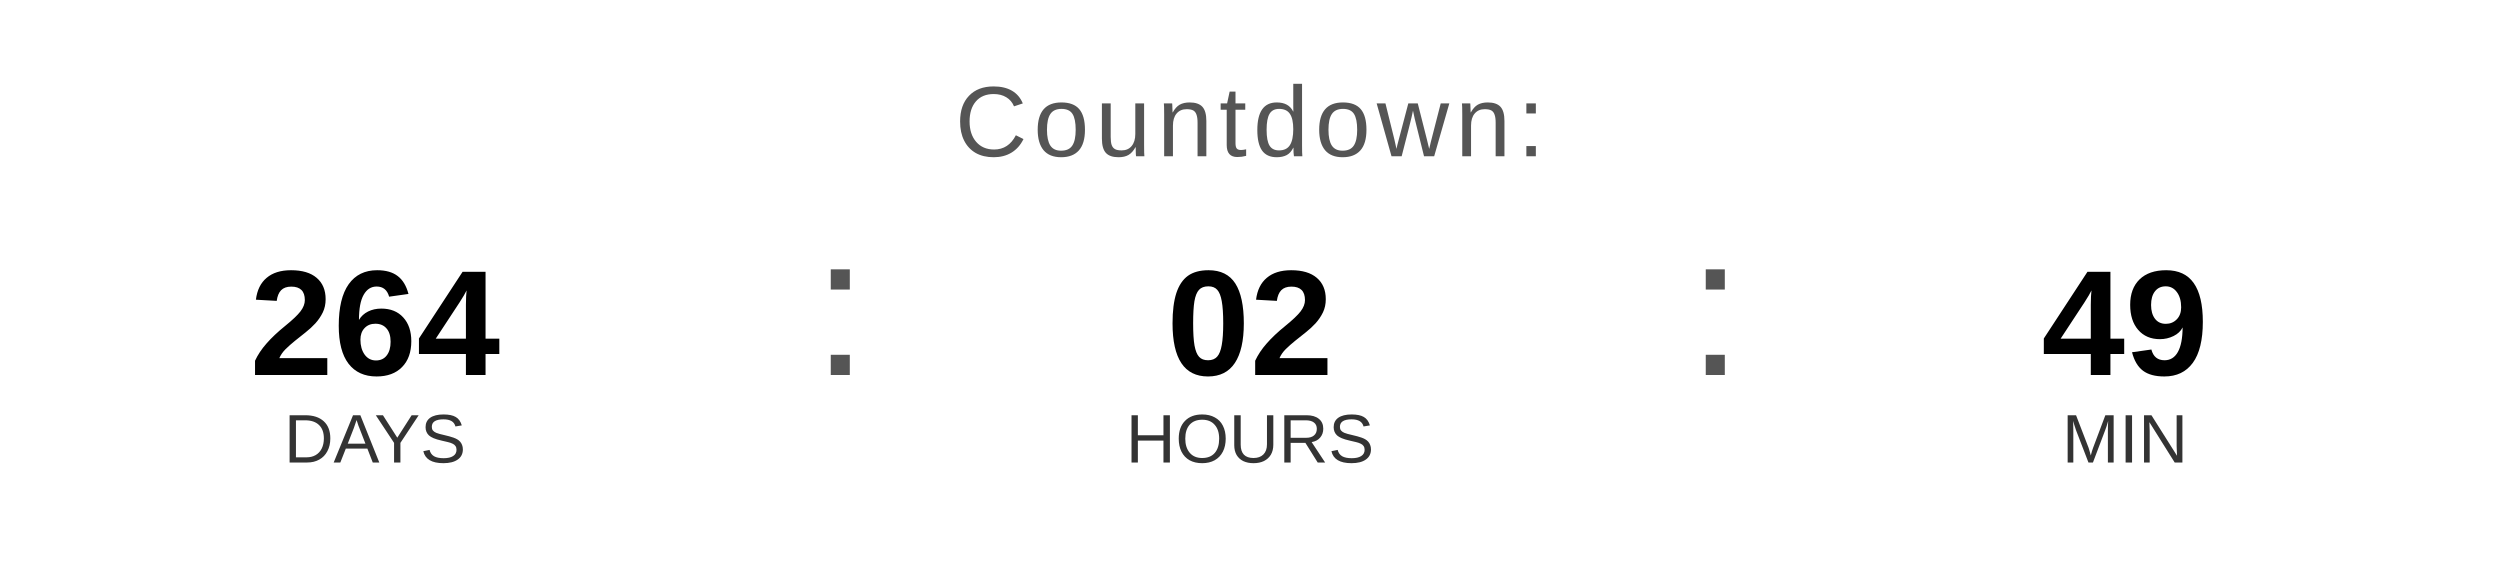
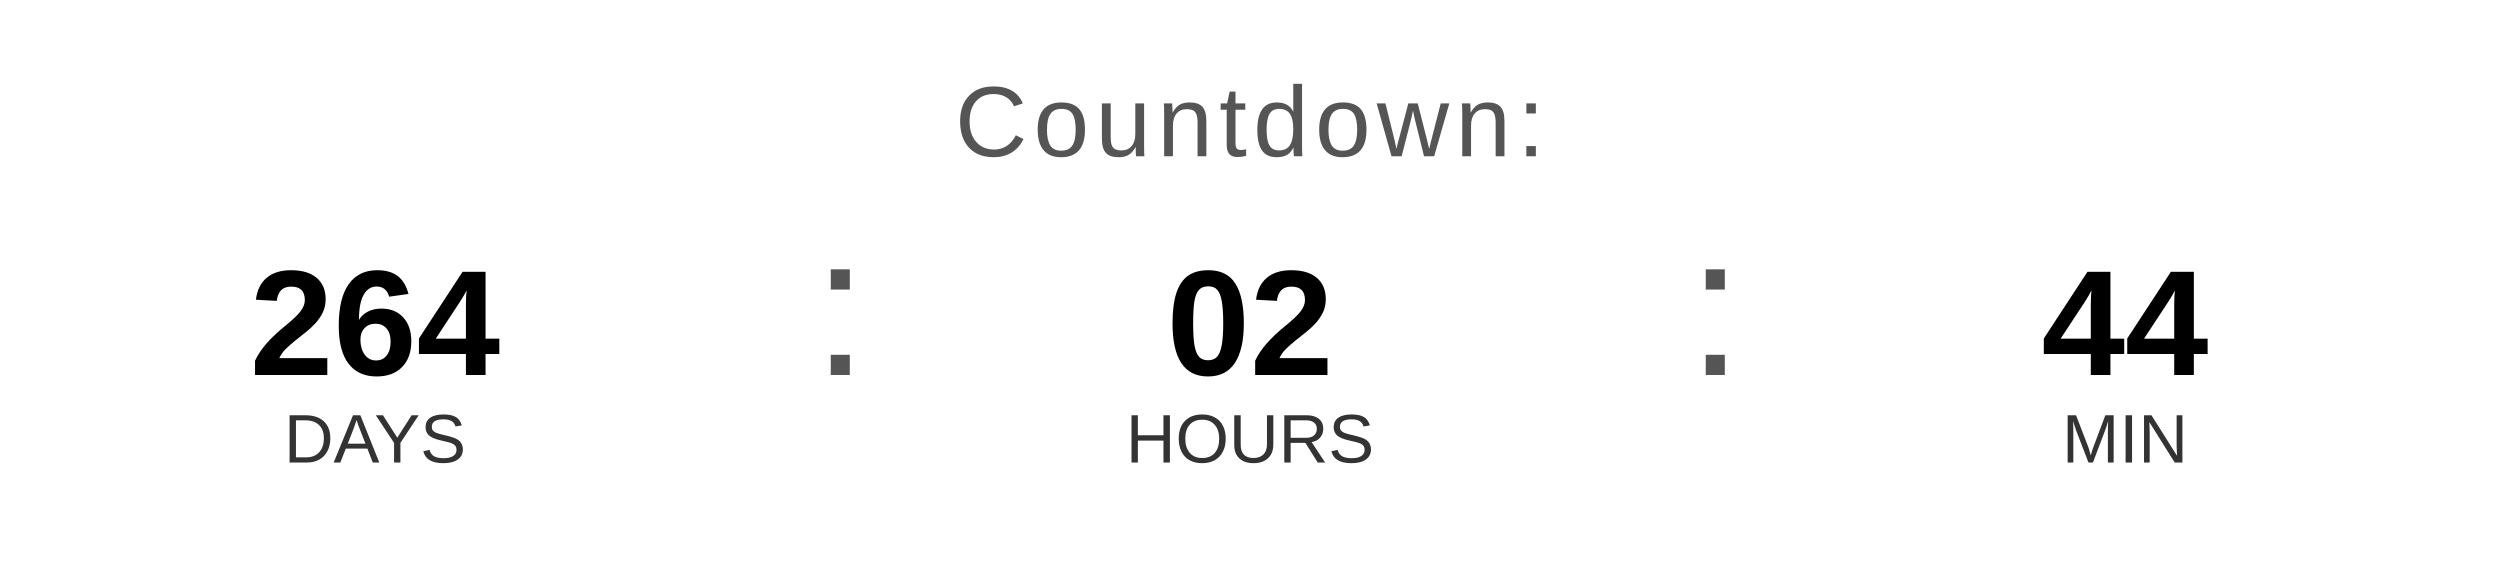
<svg xmlns="http://www.w3.org/2000/svg" width="400" height="90" viewBox="0 0 400 90">
  <text x="200" y="25" font-family="Arial, Helvetica, sans-serif" font-size="16" fill="#555555" text-anchor="middle" letter-spacing="1">
    Countdown:
  </text>
  <text x="60" y="60" font-family="Arial, Helvetica, sans-serif" font-size="24" font-weight="bold" fill="#000000" text-anchor="middle">264</text>
  <text x="60" y="74" font-family="Arial, Helvetica, sans-serif" font-size="11" fill="#333333" text-anchor="middle">DAYS</text>
  <text x="130" y="60" font-family="Arial, sans-serif" font-size="32" fill="#555555">:</text>
  <text x="200" y="60" font-family="Arial, Helvetica, sans-serif" font-size="24" font-weight="bold" fill="#000000" text-anchor="middle">02</text>
  <text x="200" y="74" font-family="Arial, Helvetica, sans-serif" font-size="11" fill="#333333" text-anchor="middle">HOURS</text>
  <text x="270" y="60" font-family="Arial, sans-serif" font-size="32" fill="#555555">:</text>
-   <text x="340" y="60" font-family="Arial, Helvetica, sans-serif" font-size="24" font-weight="bold" fill="#000000" text-anchor="middle">49</text>
+   <text x="340" y="60" font-family="Arial, Helvetica, sans-serif" font-size="24" font-weight="bold" fill="#000000" text-anchor="middle">44</text>
  <text x="340" y="74" font-family="Arial, Helvetica, sans-serif" font-size="11" fill="#333333" text-anchor="middle">MIN</text>
</svg>
